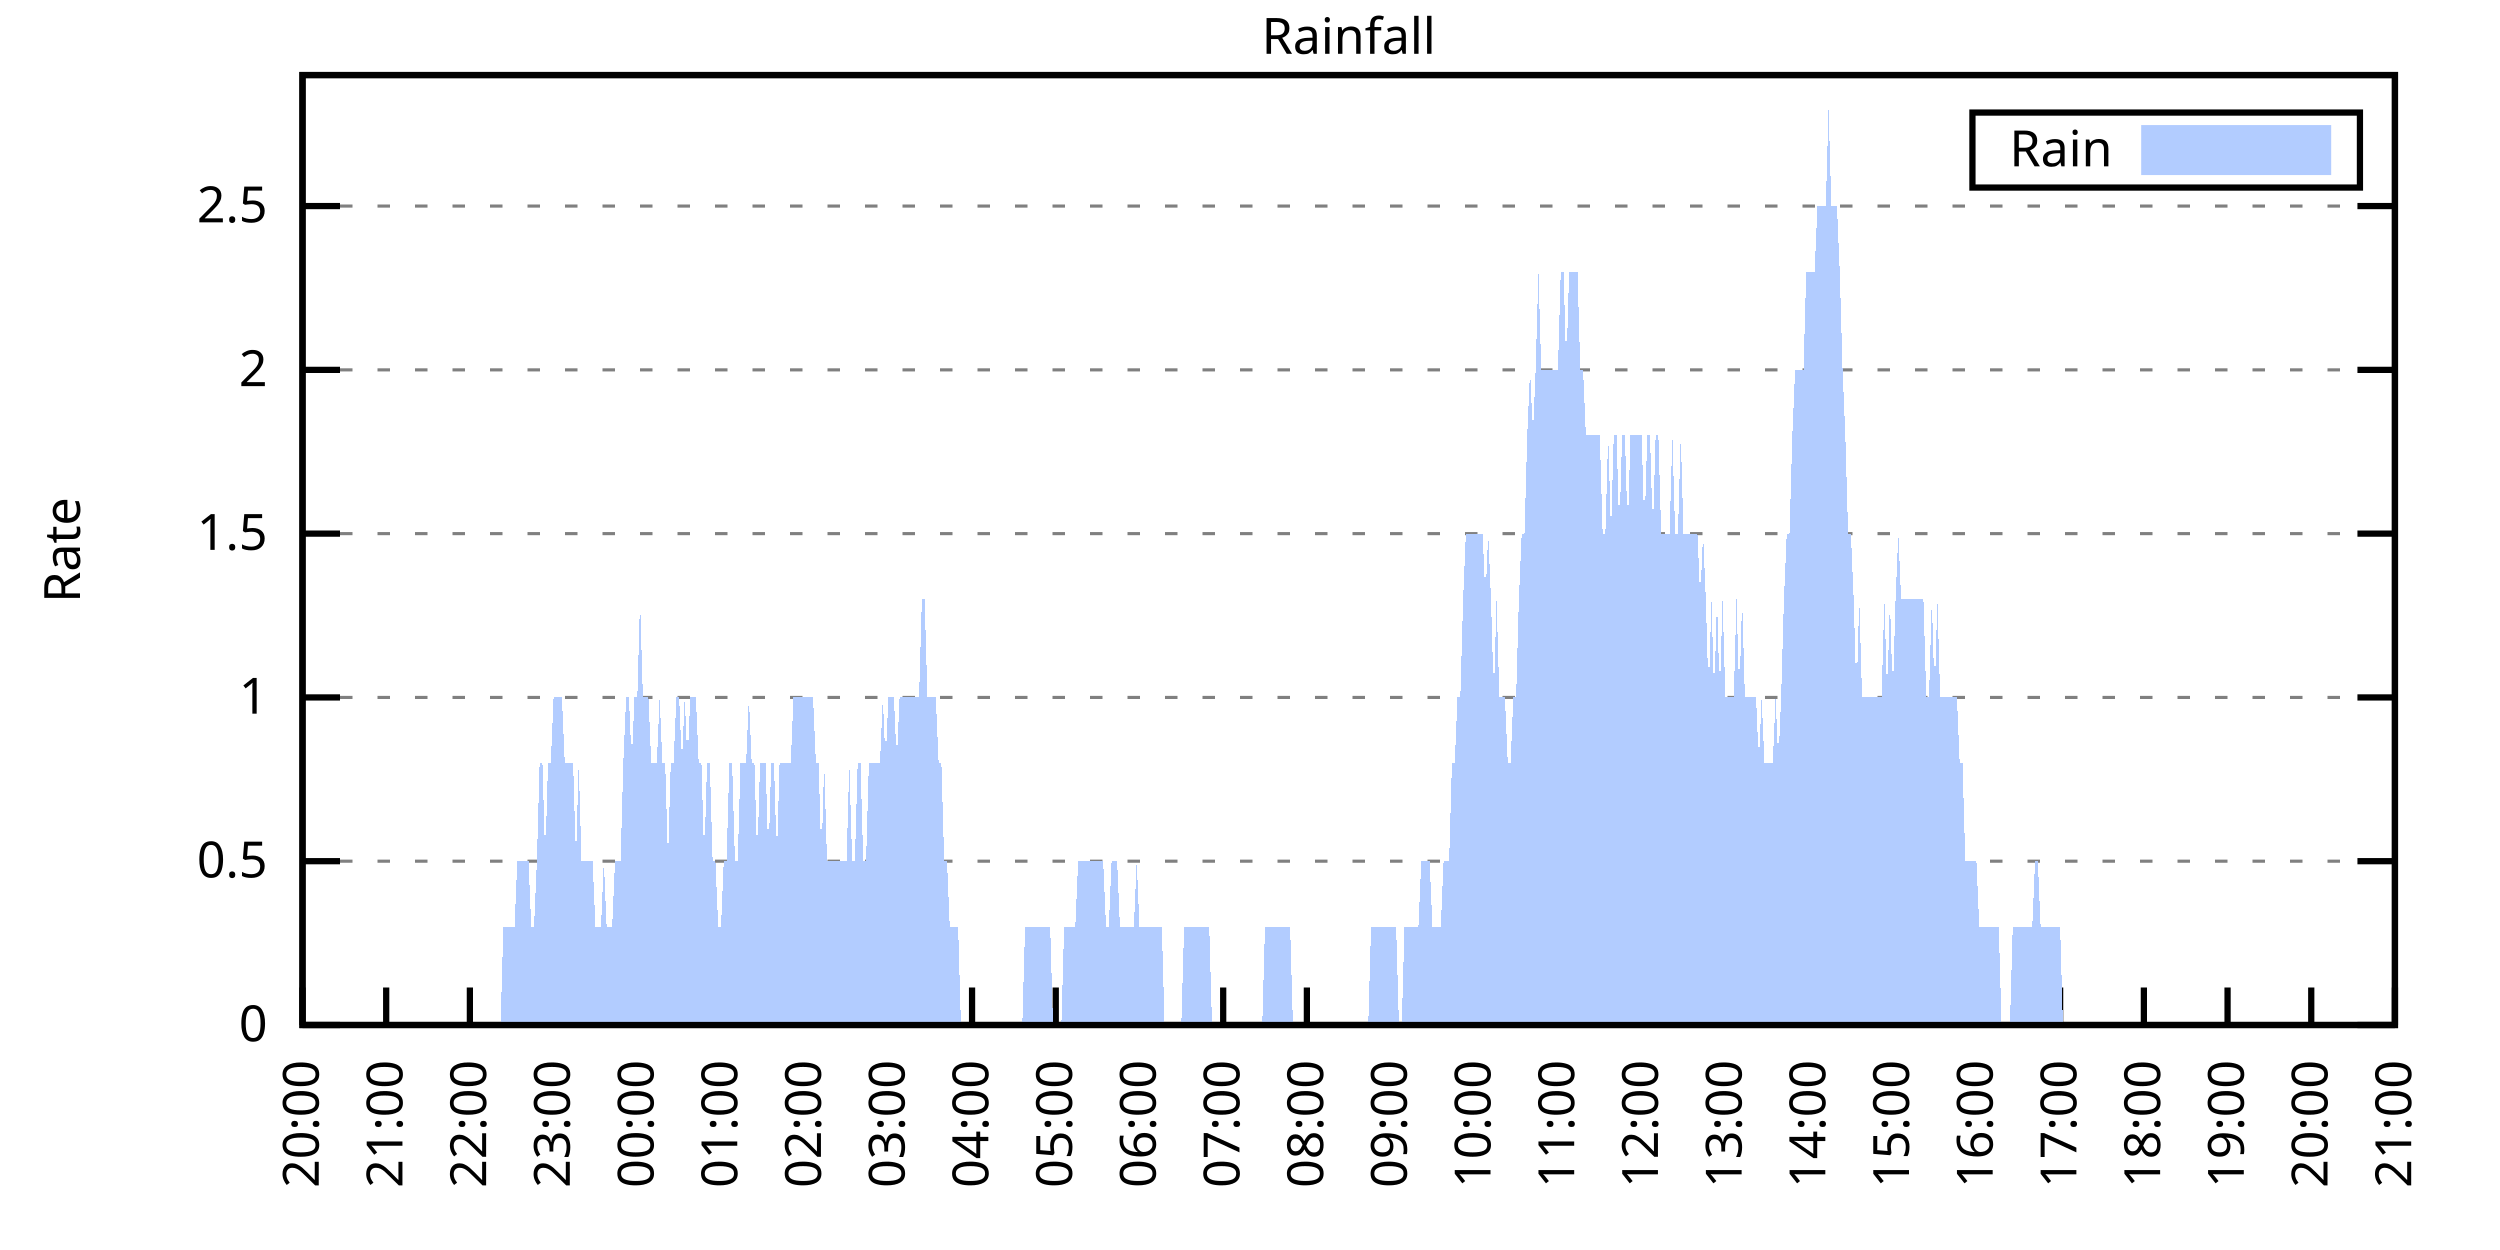
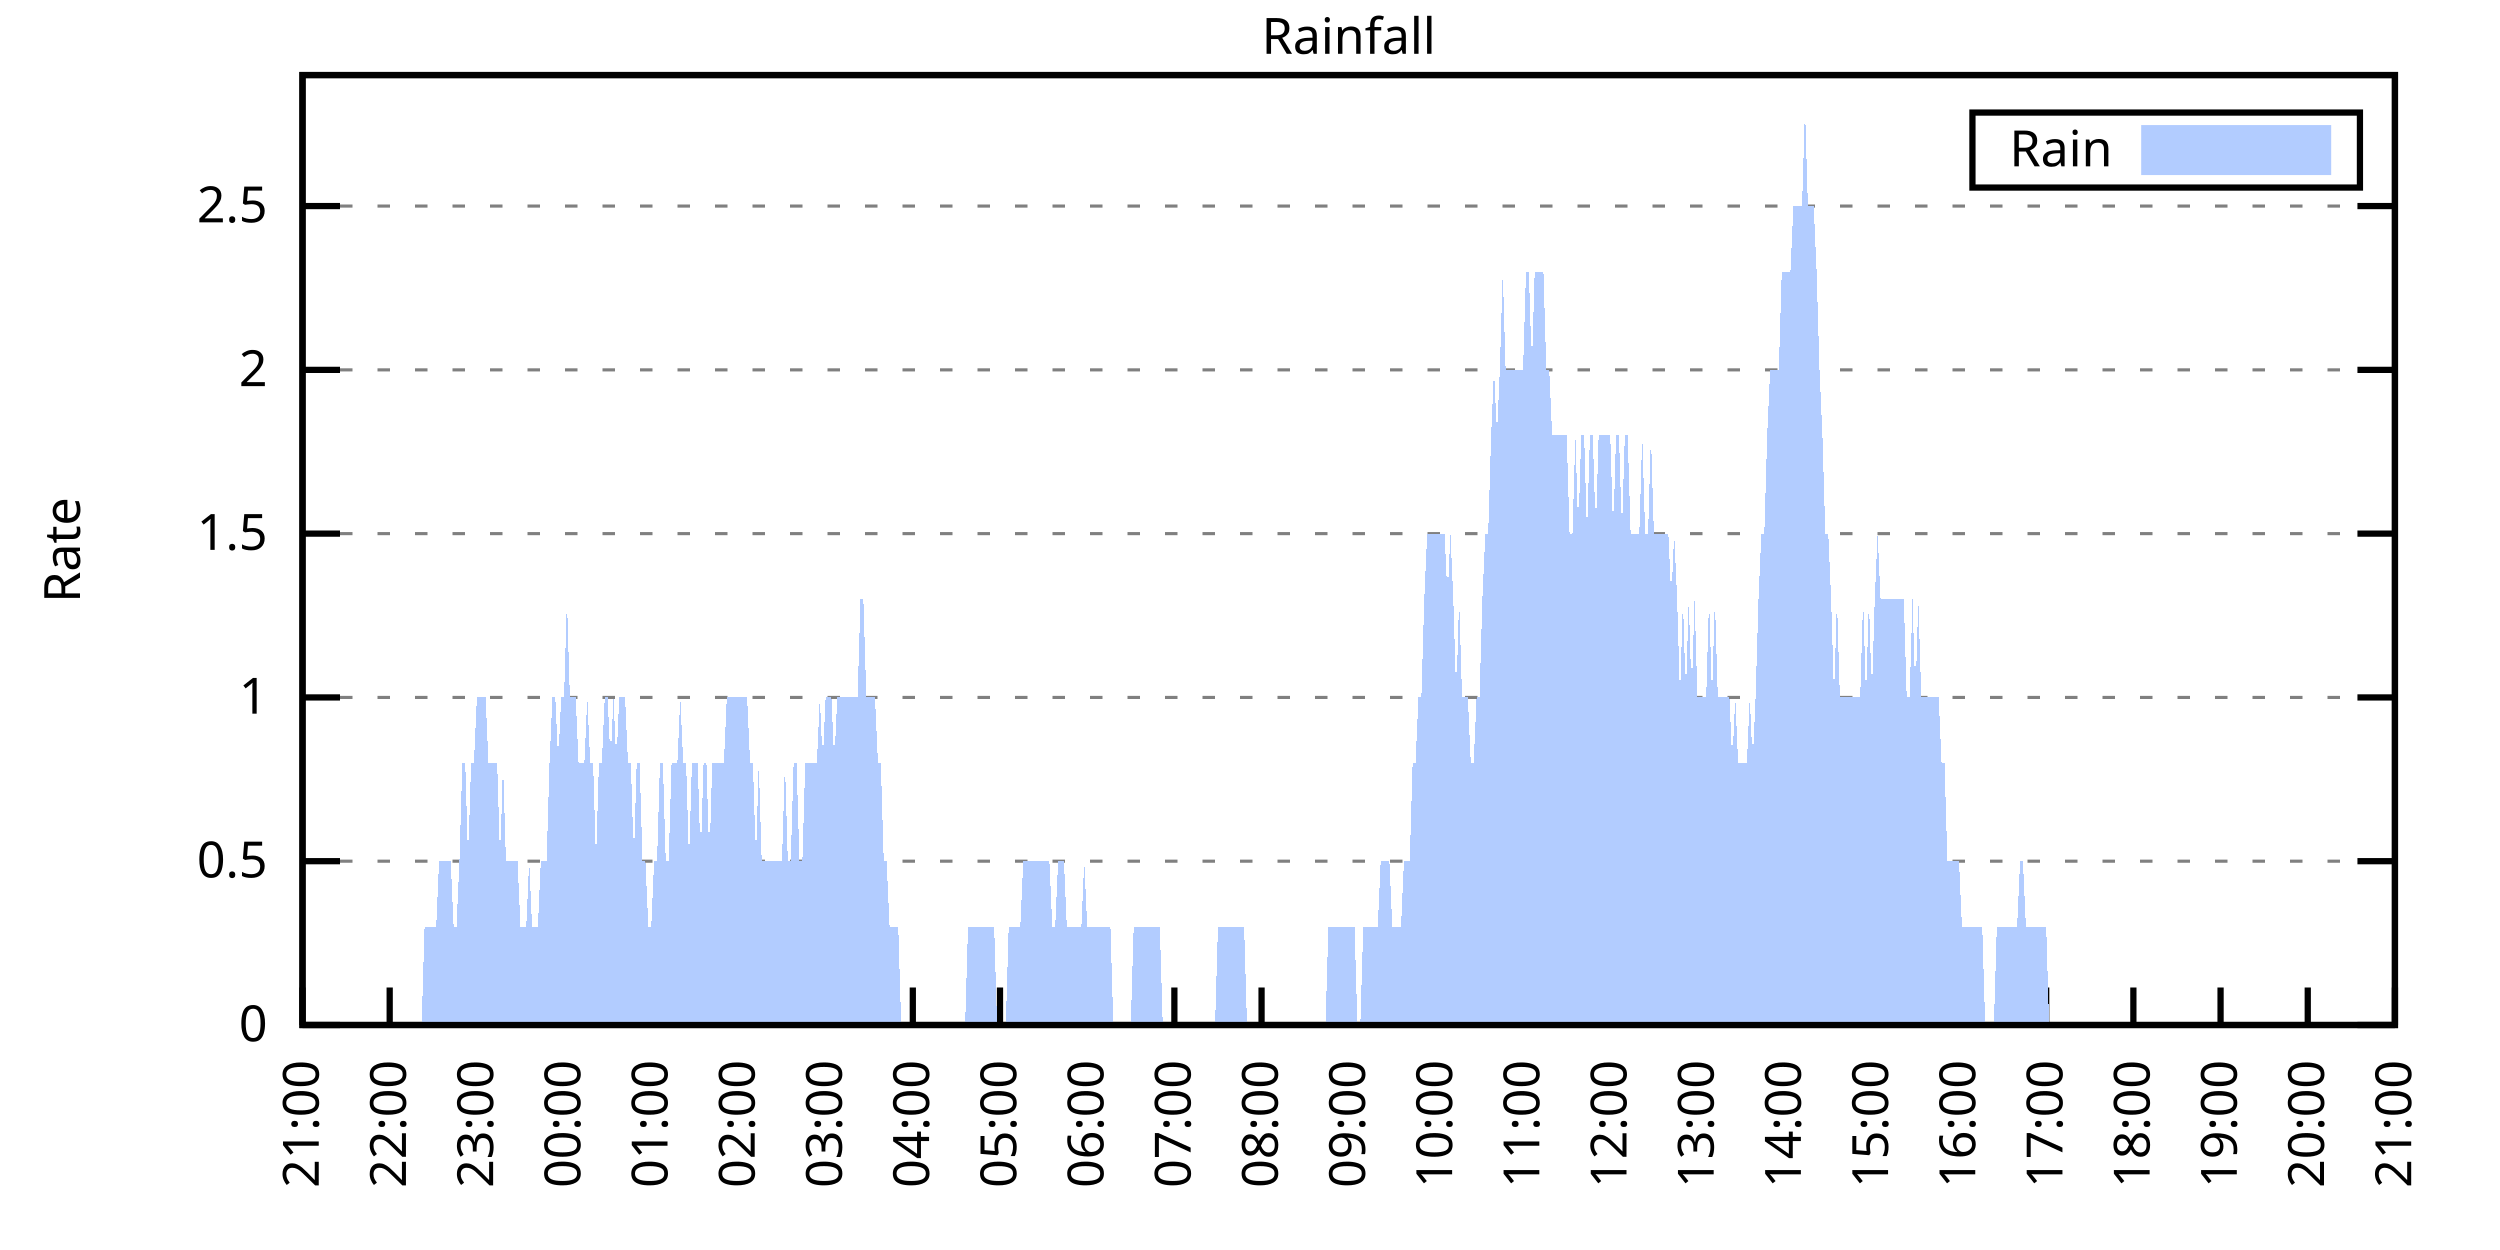
<svg xmlns="http://www.w3.org/2000/svg" xmlns:xlink="http://www.w3.org/1999/xlink" width="400" height="200" viewBox="0 0 400 200">
  <g id="gnuplot_canvas">
    <rect x="0" y="0" width="400" height="200" fill="none" />
    <defs>
      <circle id="gpDot" r="0.5" stroke-width="0.5" stroke="currentColor" />
      <path id="gpPt0" stroke-width="0.333" stroke="currentColor" d="M-1,0 h2 M0,-1 v2" />
      <path id="gpPt1" stroke-width="0.333" stroke="currentColor" d="M-1,-1 L1,1 M1,-1 L-1,1" />
      <path id="gpPt2" stroke-width="0.333" stroke="currentColor" d="M-1,0 L1,0 M0,-1 L0,1 M-1,-1 L1,1 M-1,1 L1,-1" />
      <rect id="gpPt3" stroke-width="0.333" stroke="currentColor" x="-1" y="-1" width="2" height="2" />
      <rect id="gpPt4" stroke-width="0.333" stroke="currentColor" fill="currentColor" x="-1" y="-1" width="2" height="2" />
      <circle id="gpPt5" stroke-width="0.333" stroke="currentColor" cx="0" cy="0" r="1" />
      <use xlink:href="#gpPt5" id="gpPt6" fill="currentColor" stroke="none" />
      <path id="gpPt7" stroke-width="0.333" stroke="currentColor" d="M0,-1.33 L-1.33,0.67 L1.33,0.67 z" />
      <use xlink:href="#gpPt7" id="gpPt8" fill="currentColor" stroke="none" />
      <use xlink:href="#gpPt7" id="gpPt9" stroke="currentColor" transform="rotate(180)" />
      <use xlink:href="#gpPt9" id="gpPt10" fill="currentColor" stroke="none" />
      <use xlink:href="#gpPt3" id="gpPt11" stroke="currentColor" transform="rotate(45)" />
      <use xlink:href="#gpPt11" id="gpPt12" fill="currentColor" stroke="none" />
      <path id="gpPt13" stroke-width="0.333" stroke="currentColor" d="M0,1.330 L1.265,0.411 L0.782,-1.067 L-0.782,-1.076 L-1.265,0.411 z" />
      <use xlink:href="#gpPt13" id="gpPt14" fill="currentColor" stroke="none" />
      <filter id="textbox" filterUnits="objectBoundingBox" x="0" y="0" height="1" width="1">
        <feFlood flood-color="white" flood-opacity="1" result="bgnd" />
        <feComposite in="SourceGraphic" in2="bgnd" operator="atop" />
      </filter>
      <filter id="greybox" filterUnits="objectBoundingBox" x="0" y="0" height="1" width="1">
        <feFlood flood-color="lightgrey" flood-opacity="1" result="grey" />
        <feComposite in="SourceGraphic" in2="grey" operator="atop" />
      </filter>
    </defs>
    <g fill="none" color="white" stroke="currentColor" stroke-width="1.00" stroke-linecap="butt" stroke-linejoin="miter">
</g>
    <g fill="none" color="black" stroke="currentColor" stroke-width="1.00" stroke-linecap="butt" stroke-linejoin="miter">
      <g stroke="none" shape-rendering="crispEdges">
        <polygon fill="rgb(255, 255, 255)" points="48.40,164.00 383.18,164.00 383.18,12.02 48.40,12.02 " />
      </g>
    </g>
    <g fill="none" color="black" stroke="currentColor" stroke-width="1.00" stroke-linecap="butt" stroke-linejoin="miter">
</g>
    <g fill="none" color="black" stroke="black" stroke-width="0.50" stroke-linecap="butt" stroke-linejoin="miter">
</g>
    <g fill="none" color="gray" stroke="currentColor" stroke-width="0.50" stroke-linecap="butt" stroke-linejoin="miter">
      <path stroke="gray" stroke-dasharray="2,4" class="gridline" d="M48.40,164.00 L383.19,164.00  " />
    </g>
    <g fill="none" color="gray" stroke="gray" stroke-width="1.00" stroke-linecap="butt" stroke-linejoin="miter">
</g>
    <g fill="none" color="black" stroke="currentColor" stroke-width="1.00" stroke-linecap="butt" stroke-linejoin="miter">
      <path stroke="black" d="M48.40,164.00 L54.40,164.00 M383.19,164.00 L377.19,164.00  " />
      <g transform="translate(42.80,166.60)" stroke="none" fill="black" font-family="Sans" font-size="8.00" text-anchor="end">
        <text>
          <tspan font-family="Sans"> 0</tspan>
        </text>
      </g>
    </g>
    <g fill="none" color="black" stroke="currentColor" stroke-width="1.00" stroke-linecap="butt" stroke-linejoin="miter">
</g>
    <g fill="none" color="black" stroke="black" stroke-width="0.50" stroke-linecap="butt" stroke-linejoin="miter">
</g>
    <g fill="none" color="gray" stroke="currentColor" stroke-width="0.50" stroke-linecap="butt" stroke-linejoin="miter">
      <path stroke="gray" stroke-dasharray="2,4" class="gridline" d="M48.40,137.79 L383.19,137.79  " />
    </g>
    <g fill="none" color="gray" stroke="gray" stroke-width="1.00" stroke-linecap="butt" stroke-linejoin="miter">
</g>
    <g fill="none" color="black" stroke="currentColor" stroke-width="1.00" stroke-linecap="butt" stroke-linejoin="miter">
      <path stroke="black" d="M48.40,137.79 L54.40,137.79 M383.19,137.79 L377.19,137.79  " />
      <g transform="translate(42.80,140.39)" stroke="none" fill="black" font-family="Sans" font-size="8.00" text-anchor="end">
        <text>
          <tspan font-family="Sans"> 0.5</tspan>
        </text>
      </g>
    </g>
    <g fill="none" color="black" stroke="currentColor" stroke-width="1.00" stroke-linecap="butt" stroke-linejoin="miter">
</g>
    <g fill="none" color="black" stroke="black" stroke-width="0.50" stroke-linecap="butt" stroke-linejoin="miter">
</g>
    <g fill="none" color="gray" stroke="currentColor" stroke-width="0.50" stroke-linecap="butt" stroke-linejoin="miter">
      <path stroke="gray" stroke-dasharray="2,4" class="gridline" d="M48.40,111.59 L383.19,111.59  " />
    </g>
    <g fill="none" color="gray" stroke="gray" stroke-width="1.00" stroke-linecap="butt" stroke-linejoin="miter">
</g>
    <g fill="none" color="black" stroke="currentColor" stroke-width="1.00" stroke-linecap="butt" stroke-linejoin="miter">
      <path stroke="black" d="M48.40,111.59 L54.40,111.59 M383.19,111.59 L377.19,111.59  " />
      <g transform="translate(42.80,114.19)" stroke="none" fill="black" font-family="Sans" font-size="8.00" text-anchor="end">
        <text>
          <tspan font-family="Sans"> 1</tspan>
        </text>
      </g>
    </g>
    <g fill="none" color="black" stroke="currentColor" stroke-width="1.00" stroke-linecap="butt" stroke-linejoin="miter">
</g>
    <g fill="none" color="black" stroke="black" stroke-width="0.50" stroke-linecap="butt" stroke-linejoin="miter">
</g>
    <g fill="none" color="gray" stroke="currentColor" stroke-width="0.50" stroke-linecap="butt" stroke-linejoin="miter">
      <path stroke="gray" stroke-dasharray="2,4" class="gridline" d="M48.40,85.38 L383.19,85.38  " />
    </g>
    <g fill="none" color="gray" stroke="gray" stroke-width="1.00" stroke-linecap="butt" stroke-linejoin="miter">
</g>
    <g fill="none" color="black" stroke="currentColor" stroke-width="1.00" stroke-linecap="butt" stroke-linejoin="miter">
      <path stroke="black" d="M48.40,85.38 L54.40,85.38 M383.19,85.38 L377.19,85.38  " />
      <g transform="translate(42.80,87.98)" stroke="none" fill="black" font-family="Sans" font-size="8.00" text-anchor="end">
        <text>
          <tspan font-family="Sans"> 1.5</tspan>
        </text>
      </g>
    </g>
    <g fill="none" color="black" stroke="currentColor" stroke-width="1.00" stroke-linecap="butt" stroke-linejoin="miter">
</g>
    <g fill="none" color="black" stroke="black" stroke-width="0.50" stroke-linecap="butt" stroke-linejoin="miter">
</g>
    <g fill="none" color="gray" stroke="currentColor" stroke-width="0.50" stroke-linecap="butt" stroke-linejoin="miter">
      <path stroke="gray" stroke-dasharray="2,4" class="gridline" d="M48.40,59.18 L383.19,59.18  " />
    </g>
    <g fill="none" color="gray" stroke="gray" stroke-width="1.00" stroke-linecap="butt" stroke-linejoin="miter">
</g>
    <g fill="none" color="black" stroke="currentColor" stroke-width="1.00" stroke-linecap="butt" stroke-linejoin="miter">
      <path stroke="black" d="M48.40,59.18 L54.40,59.18 M383.19,59.18 L377.19,59.18  " />
      <g transform="translate(42.80,61.78)" stroke="none" fill="black" font-family="Sans" font-size="8.00" text-anchor="end">
        <text>
          <tspan font-family="Sans"> 2</tspan>
        </text>
      </g>
    </g>
    <g fill="none" color="black" stroke="currentColor" stroke-width="1.00" stroke-linecap="butt" stroke-linejoin="miter">
</g>
    <g fill="none" color="black" stroke="black" stroke-width="0.50" stroke-linecap="butt" stroke-linejoin="miter">
</g>
    <g fill="none" color="gray" stroke="currentColor" stroke-width="0.50" stroke-linecap="butt" stroke-linejoin="miter">
      <path stroke="gray" stroke-dasharray="2,4" class="gridline" d="M48.40,32.97 L383.19,32.97  " />
    </g>
    <g fill="none" color="gray" stroke="gray" stroke-width="1.00" stroke-linecap="butt" stroke-linejoin="miter">
</g>
    <g fill="none" color="black" stroke="currentColor" stroke-width="1.00" stroke-linecap="butt" stroke-linejoin="miter">
      <path stroke="black" d="M48.40,32.97 L54.40,32.97 M383.19,32.97 L377.19,32.97  " />
      <g transform="translate(42.80,35.57)" stroke="none" fill="black" font-family="Sans" font-size="8.00" text-anchor="end">
        <text>
          <tspan font-family="Sans"> 2.5</tspan>
        </text>
      </g>
    </g>
    <g fill="none" color="black" stroke="currentColor" stroke-width="1.00" stroke-linecap="butt" stroke-linejoin="miter">
      <path stroke="black" d="M48.40,164.00 L48.40,158.00  " />
      <g transform="translate(51.00,169.60) rotate(270.00)" stroke="none" fill="black" font-family="Sans" font-size="8.00" text-anchor="end">
        <text>
-           <tspan font-family="Sans">20:00</tspan>
-         </text>
-       </g>
-     </g>
-     <g fill="none" color="black" stroke="currentColor" stroke-width="1.00" stroke-linecap="butt" stroke-linejoin="miter">
-       <path stroke="black" d="M61.79,164.00 L61.79,158.00  " />
-       <g transform="translate(64.39,169.60) rotate(270.00)" stroke="none" fill="black" font-family="Sans" font-size="8.00" text-anchor="end">
-         <text>
          <tspan font-family="Sans">21:00</tspan>
        </text>
      </g>
    </g>
    <g fill="none" color="black" stroke="currentColor" stroke-width="1.00" stroke-linecap="butt" stroke-linejoin="miter">
-       <path stroke="black" d="M75.18,164.00 L75.18,158.00  " />
-       <g transform="translate(77.78,169.60) rotate(270.00)" stroke="none" fill="black" font-family="Sans" font-size="8.00" text-anchor="end">
+       <path stroke="black" d="M62.35,164.00 L62.35,158.00  " />
+       <g transform="translate(64.95,169.60) rotate(270.00)" stroke="none" fill="black" font-family="Sans" font-size="8.00" text-anchor="end">
        <text>
          <tspan font-family="Sans">22:00</tspan>
        </text>
      </g>
    </g>
    <g fill="none" color="black" stroke="currentColor" stroke-width="1.00" stroke-linecap="butt" stroke-linejoin="miter">
-       <path stroke="black" d="M88.57,164.00 L88.57,158.00  " />
-       <g transform="translate(91.17,169.60) rotate(270.00)" stroke="none" fill="black" font-family="Sans" font-size="8.00" text-anchor="end">
+       <path stroke="black" d="M76.30,164.00 L76.30,158.00  " />
+       <g transform="translate(78.90,169.60) rotate(270.00)" stroke="none" fill="black" font-family="Sans" font-size="8.00" text-anchor="end">
        <text>
          <tspan font-family="Sans">23:00</tspan>
        </text>
      </g>
    </g>
    <g fill="none" color="black" stroke="currentColor" stroke-width="1.00" stroke-linecap="butt" stroke-linejoin="miter">
-       <path stroke="black" d="M101.97,164.00 L101.97,158.00  " />
-       <g transform="translate(104.57,169.60) rotate(270.00)" stroke="none" fill="black" font-family="Sans" font-size="8.00" text-anchor="end">
+       <path stroke="black" d="M90.25,164.00 L90.25,158.00  " />
+       <g transform="translate(92.85,169.60) rotate(270.00)" stroke="none" fill="black" font-family="Sans" font-size="8.00" text-anchor="end">
        <text>
          <tspan font-family="Sans">00:00</tspan>
        </text>
      </g>
    </g>
    <g fill="none" color="black" stroke="currentColor" stroke-width="1.00" stroke-linecap="butt" stroke-linejoin="miter">
-       <path stroke="black" d="M115.36,164.00 L115.36,158.00  " />
-       <g transform="translate(117.96,169.60) rotate(270.00)" stroke="none" fill="black" font-family="Sans" font-size="8.00" text-anchor="end">
+       <path stroke="black" d="M104.20,164.00 L104.20,158.00  " />
+       <g transform="translate(106.80,169.60) rotate(270.00)" stroke="none" fill="black" font-family="Sans" font-size="8.00" text-anchor="end">
        <text>
          <tspan font-family="Sans">01:00</tspan>
        </text>
      </g>
    </g>
    <g fill="none" color="black" stroke="currentColor" stroke-width="1.00" stroke-linecap="butt" stroke-linejoin="miter">
-       <path stroke="black" d="M128.75,164.00 L128.75,158.00  " />
-       <g transform="translate(131.35,169.60) rotate(270.00)" stroke="none" fill="black" font-family="Sans" font-size="8.00" text-anchor="end">
+       <path stroke="black" d="M118.15,164.00 L118.15,158.00  " />
+       <g transform="translate(120.75,169.60) rotate(270.00)" stroke="none" fill="black" font-family="Sans" font-size="8.00" text-anchor="end">
        <text>
          <tspan font-family="Sans">02:00</tspan>
        </text>
      </g>
    </g>
    <g fill="none" color="black" stroke="currentColor" stroke-width="1.00" stroke-linecap="butt" stroke-linejoin="miter">
-       <path stroke="black" d="M142.14,164.00 L142.14,158.00  " />
-       <g transform="translate(144.74,169.60) rotate(270.00)" stroke="none" fill="black" font-family="Sans" font-size="8.00" text-anchor="end">
+       <path stroke="black" d="M132.10,164.00 L132.10,158.00  " />
+       <g transform="translate(134.70,169.60) rotate(270.00)" stroke="none" fill="black" font-family="Sans" font-size="8.00" text-anchor="end">
        <text>
          <tspan font-family="Sans">03:00</tspan>
        </text>
      </g>
    </g>
    <g fill="none" color="black" stroke="currentColor" stroke-width="1.00" stroke-linecap="butt" stroke-linejoin="miter">
-       <path stroke="black" d="M155.53,164.00 L155.53,158.00  " />
-       <g transform="translate(158.13,169.60) rotate(270.00)" stroke="none" fill="black" font-family="Sans" font-size="8.00" text-anchor="end">
+       <path stroke="black" d="M146.05,164.00 L146.05,158.00  " />
+       <g transform="translate(148.65,169.60) rotate(270.00)" stroke="none" fill="black" font-family="Sans" font-size="8.00" text-anchor="end">
        <text>
          <tspan font-family="Sans">04:00</tspan>
        </text>
      </g>
    </g>
    <g fill="none" color="black" stroke="currentColor" stroke-width="1.00" stroke-linecap="butt" stroke-linejoin="miter">
-       <path stroke="black" d="M168.92,164.00 L168.92,158.00  " />
-       <g transform="translate(171.52,169.60) rotate(270.00)" stroke="none" fill="black" font-family="Sans" font-size="8.00" text-anchor="end">
+       <path stroke="black" d="M160.00,164.00 L160.00,158.00  " />
+       <g transform="translate(162.60,169.60) rotate(270.00)" stroke="none" fill="black" font-family="Sans" font-size="8.00" text-anchor="end">
        <text>
          <tspan font-family="Sans">05:00</tspan>
        </text>
      </g>
    </g>
    <g fill="none" color="black" stroke="currentColor" stroke-width="1.00" stroke-linecap="butt" stroke-linejoin="miter">
-       <path stroke="black" d="M182.32,164.00 L182.32,158.00  " />
-       <g transform="translate(184.92,169.60) rotate(270.00)" stroke="none" fill="black" font-family="Sans" font-size="8.00" text-anchor="end">
+       <path stroke="black" d="M173.95,164.00 L173.95,158.00  " />
+       <g transform="translate(176.55,169.60) rotate(270.00)" stroke="none" fill="black" font-family="Sans" font-size="8.00" text-anchor="end">
        <text>
          <tspan font-family="Sans">06:00</tspan>
        </text>
      </g>
    </g>
    <g fill="none" color="black" stroke="currentColor" stroke-width="1.00" stroke-linecap="butt" stroke-linejoin="miter">
-       <path stroke="black" d="M195.71,164.00 L195.71,158.00  " />
-       <g transform="translate(198.31,169.60) rotate(270.00)" stroke="none" fill="black" font-family="Sans" font-size="8.00" text-anchor="end">
+       <path stroke="black" d="M187.90,164.00 L187.90,158.00  " />
+       <g transform="translate(190.50,169.60) rotate(270.00)" stroke="none" fill="black" font-family="Sans" font-size="8.00" text-anchor="end">
        <text>
          <tspan font-family="Sans">07:00</tspan>
        </text>
      </g>
    </g>
    <g fill="none" color="black" stroke="currentColor" stroke-width="1.00" stroke-linecap="butt" stroke-linejoin="miter">
-       <path stroke="black" d="M209.10,164.00 L209.10,158.00  " />
-       <g transform="translate(211.70,169.60) rotate(270.00)" stroke="none" fill="black" font-family="Sans" font-size="8.00" text-anchor="end">
+       <path stroke="black" d="M201.85,164.00 L201.85,158.00  " />
+       <g transform="translate(204.45,169.60) rotate(270.00)" stroke="none" fill="black" font-family="Sans" font-size="8.00" text-anchor="end">
        <text>
          <tspan font-family="Sans">08:00</tspan>
        </text>
      </g>
    </g>
    <g fill="none" color="black" stroke="currentColor" stroke-width="1.00" stroke-linecap="butt" stroke-linejoin="miter">
-       <path stroke="black" d="M222.49,164.00 L222.49,158.00  " />
-       <g transform="translate(225.09,169.60) rotate(270.00)" stroke="none" fill="black" font-family="Sans" font-size="8.00" text-anchor="end">
+       <path stroke="black" d="M215.80,164.00 L215.80,158.00  " />
+       <g transform="translate(218.40,169.60) rotate(270.00)" stroke="none" fill="black" font-family="Sans" font-size="8.00" text-anchor="end">
        <text>
          <tspan font-family="Sans">09:00</tspan>
        </text>
      </g>
    </g>
    <g fill="none" color="black" stroke="currentColor" stroke-width="1.00" stroke-linecap="butt" stroke-linejoin="miter">
-       <path stroke="black" d="M235.88,164.00 L235.88,158.00  " />
-       <g transform="translate(238.48,169.60) rotate(270.00)" stroke="none" fill="black" font-family="Sans" font-size="8.00" text-anchor="end">
+       <path stroke="black" d="M229.74,164.00 L229.74,158.00  " />
+       <g transform="translate(232.34,169.60) rotate(270.00)" stroke="none" fill="black" font-family="Sans" font-size="8.00" text-anchor="end">
        <text>
          <tspan font-family="Sans">10:00</tspan>
        </text>
      </g>
    </g>
    <g fill="none" color="black" stroke="currentColor" stroke-width="1.00" stroke-linecap="butt" stroke-linejoin="miter">
-       <path stroke="black" d="M249.27,164.00 L249.27,158.00  " />
-       <g transform="translate(251.87,169.60) rotate(270.00)" stroke="none" fill="black" font-family="Sans" font-size="8.00" text-anchor="end">
+       <path stroke="black" d="M243.69,164.00 L243.69,158.00  " />
+       <g transform="translate(246.29,169.60) rotate(270.00)" stroke="none" fill="black" font-family="Sans" font-size="8.00" text-anchor="end">
        <text>
          <tspan font-family="Sans">11:00</tspan>
        </text>
      </g>
    </g>
    <g fill="none" color="black" stroke="currentColor" stroke-width="1.00" stroke-linecap="butt" stroke-linejoin="miter">
-       <path stroke="black" d="M262.67,164.00 L262.67,158.00  " />
-       <g transform="translate(265.27,169.60) rotate(270.00)" stroke="none" fill="black" font-family="Sans" font-size="8.00" text-anchor="end">
+       <path stroke="black" d="M257.64,164.00 L257.64,158.00  " />
+       <g transform="translate(260.24,169.60) rotate(270.00)" stroke="none" fill="black" font-family="Sans" font-size="8.00" text-anchor="end">
        <text>
          <tspan font-family="Sans">12:00</tspan>
        </text>
      </g>
    </g>
    <g fill="none" color="black" stroke="currentColor" stroke-width="1.00" stroke-linecap="butt" stroke-linejoin="miter">
-       <path stroke="black" d="M276.06,164.00 L276.06,158.00  " />
-       <g transform="translate(278.66,169.60) rotate(270.00)" stroke="none" fill="black" font-family="Sans" font-size="8.00" text-anchor="end">
+       <path stroke="black" d="M271.59,164.00 L271.59,158.00  " />
+       <g transform="translate(274.19,169.60) rotate(270.00)" stroke="none" fill="black" font-family="Sans" font-size="8.00" text-anchor="end">
        <text>
          <tspan font-family="Sans">13:00</tspan>
        </text>
      </g>
    </g>
    <g fill="none" color="black" stroke="currentColor" stroke-width="1.00" stroke-linecap="butt" stroke-linejoin="miter">
-       <path stroke="black" d="M289.45,164.00 L289.45,158.00  " />
-       <g transform="translate(292.05,169.60) rotate(270.00)" stroke="none" fill="black" font-family="Sans" font-size="8.00" text-anchor="end">
+       <path stroke="black" d="M285.54,164.00 L285.54,158.00  " />
+       <g transform="translate(288.14,169.60) rotate(270.00)" stroke="none" fill="black" font-family="Sans" font-size="8.00" text-anchor="end">
        <text>
          <tspan font-family="Sans">14:00</tspan>
        </text>
      </g>
    </g>
    <g fill="none" color="black" stroke="currentColor" stroke-width="1.00" stroke-linecap="butt" stroke-linejoin="miter">
-       <path stroke="black" d="M302.84,164.00 L302.84,158.00  " />
-       <g transform="translate(305.44,169.60) rotate(270.00)" stroke="none" fill="black" font-family="Sans" font-size="8.00" text-anchor="end">
+       <path stroke="black" d="M299.49,164.00 L299.49,158.00  " />
+       <g transform="translate(302.09,169.60) rotate(270.00)" stroke="none" fill="black" font-family="Sans" font-size="8.00" text-anchor="end">
        <text>
          <tspan font-family="Sans">15:00</tspan>
        </text>
      </g>
    </g>
    <g fill="none" color="black" stroke="currentColor" stroke-width="1.00" stroke-linecap="butt" stroke-linejoin="miter">
-       <path stroke="black" d="M316.23,164.00 L316.23,158.00  " />
-       <g transform="translate(318.83,169.60) rotate(270.00)" stroke="none" fill="black" font-family="Sans" font-size="8.00" text-anchor="end">
+       <path stroke="black" d="M313.44,164.00 L313.44,158.00  " />
+       <g transform="translate(316.04,169.60) rotate(270.00)" stroke="none" fill="black" font-family="Sans" font-size="8.00" text-anchor="end">
        <text>
          <tspan font-family="Sans">16:00</tspan>
        </text>
      </g>
    </g>
    <g fill="none" color="black" stroke="currentColor" stroke-width="1.00" stroke-linecap="butt" stroke-linejoin="miter">
-       <path stroke="black" d="M329.62,164.00 L329.62,158.00  " />
-       <g transform="translate(332.22,169.60) rotate(270.00)" stroke="none" fill="black" font-family="Sans" font-size="8.00" text-anchor="end">
+       <path stroke="black" d="M327.39,164.00 L327.39,158.00  " />
+       <g transform="translate(329.99,169.60) rotate(270.00)" stroke="none" fill="black" font-family="Sans" font-size="8.00" text-anchor="end">
        <text>
          <tspan font-family="Sans">17:00</tspan>
        </text>
      </g>
    </g>
    <g fill="none" color="black" stroke="currentColor" stroke-width="1.00" stroke-linecap="butt" stroke-linejoin="miter">
-       <path stroke="black" d="M343.02,164.00 L343.02,158.00  " />
-       <g transform="translate(345.62,169.60) rotate(270.00)" stroke="none" fill="black" font-family="Sans" font-size="8.00" text-anchor="end">
+       <path stroke="black" d="M341.34,164.00 L341.34,158.00  " />
+       <g transform="translate(343.94,169.60) rotate(270.00)" stroke="none" fill="black" font-family="Sans" font-size="8.00" text-anchor="end">
        <text>
          <tspan font-family="Sans">18:00</tspan>
        </text>
      </g>
    </g>
    <g fill="none" color="black" stroke="currentColor" stroke-width="1.00" stroke-linecap="butt" stroke-linejoin="miter">
-       <path stroke="black" d="M356.41,164.00 L356.41,158.00  " />
-       <g transform="translate(359.01,169.60) rotate(270.00)" stroke="none" fill="black" font-family="Sans" font-size="8.00" text-anchor="end">
+       <path stroke="black" d="M355.29,164.00 L355.29,158.00  " />
+       <g transform="translate(357.89,169.60) rotate(270.00)" stroke="none" fill="black" font-family="Sans" font-size="8.00" text-anchor="end">
        <text>
          <tspan font-family="Sans">19:00</tspan>
        </text>
      </g>
    </g>
    <g fill="none" color="black" stroke="currentColor" stroke-width="1.00" stroke-linecap="butt" stroke-linejoin="miter">
-       <path stroke="black" d="M369.80,164.00 L369.80,158.00  " />
-       <g transform="translate(372.40,169.60) rotate(270.00)" stroke="none" fill="black" font-family="Sans" font-size="8.00" text-anchor="end">
+       <path stroke="black" d="M369.24,164.00 L369.24,158.00  " />
+       <g transform="translate(371.84,169.60) rotate(270.00)" stroke="none" fill="black" font-family="Sans" font-size="8.00" text-anchor="end">
        <text>
          <tspan font-family="Sans">20:00</tspan>
        </text>
      </g>
    </g>
    <g fill="none" color="black" stroke="currentColor" stroke-width="1.00" stroke-linecap="butt" stroke-linejoin="miter">
      <path stroke="black" d="M383.19,164.00 L383.19,158.00  " />
      <g transform="translate(385.79,169.60) rotate(270.00)" stroke="none" fill="black" font-family="Sans" font-size="8.00" text-anchor="end">
        <text>
          <tspan font-family="Sans">21:00</tspan>
        </text>
      </g>
    </g>
    <g fill="none" color="black" stroke="currentColor" stroke-width="1.00" stroke-linecap="butt" stroke-linejoin="miter">
</g>
    <g fill="none" color="black" stroke="currentColor" stroke-width="1.00" stroke-linecap="butt" stroke-linejoin="miter">
      <path stroke="black" d="M48.40,12.01 L48.40,164.00 L383.19,164.00 L383.19,12.01 L48.40,12.01 Z  " />
    </g>
    <g fill="none" color="black" stroke="currentColor" stroke-width="1.00" stroke-linecap="butt" stroke-linejoin="miter">
</g>
    <g fill="none" color="black" stroke="currentColor" stroke-width="1.00" stroke-linecap="butt" stroke-linejoin="miter">
      <path stroke="black" d="M315.59,30.01 L315.59,18.01 L377.59,18.01 L377.59,30.01 L315.59,30.01 Z  " />
    </g>
    <g id="Rainfall_plot_1">
      <g fill="none" color="white" stroke="black" stroke-width="2.00" stroke-linecap="butt" stroke-linejoin="miter">
</g>
      <g fill="none" color="black" stroke="currentColor" stroke-width="2.00" stroke-linecap="butt" stroke-linejoin="miter">
        <g transform="translate(337.99,26.61)" stroke="none" fill="black" font-family="Sans" font-size="8.00" text-anchor="end">
          <text>
            <tspan font-family="Sans">Rain</tspan>
          </text>
        </g>
      </g>
      <g fill="none" color="black" stroke="currentColor" stroke-width="2.00" stroke-linecap="butt" stroke-linejoin="miter">
        <g stroke="none" shape-rendering="crispEdges">
          <polygon fill="rgb(178, 204, 255)" points="343.59,27.01 371.99,27.01 371.99,21.01 343.59,21.01 " />
        </g>
        <path stroke="rgb(178, 204, 255)" d="M343.59,27.01 L371.99,27.01 L371.99,21.01 L343.59,21.01 L343.59,27.01 Z  " />
      </g>
      <g fill="none" color="black" stroke="currentColor" stroke-width="2.00" stroke-linecap="butt" stroke-linejoin="miter">
        <g stroke="none" shape-rendering="crispEdges">
-           <polygon fill="rgb(178, 204, 255)" points="58.67,164.00 59.11,164.00 59.56,164.00 60.01,164.00 60.45,164.00 60.90,164.00 61.35,164.00 61.79,164.00 62.24,164.00 62.68,164.00 63.13,164.00 63.58,164.00 64.02,164.00 64.47,164.00 64.92,164.00 65.36,164.00 65.81,164.00 66.26,164.00 66.70,164.00 67.15,164.00 67.59,164.00 68.04,164.00 68.49,164.00 68.93,164.00 69.38,164.00 69.83,164.00 70.27,164.00 70.72,164.00 71.17,164.00 71.61,164.00 72.06,164.00 72.50,164.00 72.95,164.00 73.40,164.00 73.84,164.00 74.29,164.00 74.74,164.00 75.18,164.00 75.63,164.00 76.08,164.00 76.52,164.00 76.97,164.00 77.42,164.00 77.86,164.00 78.31,164.00 78.75,164.00 79.20,164.00 79.65,164.00 80.09,164.00 80.54,148.28 80.99,148.28 81.43,148.28 81.88,148.28 82.33,148.28 82.77,137.79 83.22,137.79 83.66,137.79 84.11,137.79 84.56,137.79 85.00,148.28 85.45,148.28 85.90,137.79 86.34,122.07 86.79,122.07 87.24,137.79 87.68,122.07 88.13,122.07 88.57,111.59 89.02,111.59 89.47,111.59 89.91,111.59 90.36,122.07 90.81,122.07 91.25,122.07 91.70,122.07 92.15,137.79 92.59,122.07 93.04,137.79 93.49,137.79 93.93,137.79 94.38,137.79 94.82,137.79 95.27,148.28 95.72,148.28 96.16,148.28 96.61,137.79 97.06,148.28 97.50,148.28 97.95,148.28 98.40,137.79 98.84,137.79 99.29,137.79 99.73,122.07 100.18,111.59 100.63,111.59 101.07,122.07 101.52,111.59 101.97,111.59 102.41,95.87 102.86,111.59 103.31,111.59 103.75,111.59 104.20,122.07 104.64,122.07 105.09,122.07 105.54,111.59 105.98,122.07 106.43,122.07 106.88,137.79 107.32,122.07 107.77,122.07 108.22,111.59 108.66,111.59 109.11,122.07 109.55,111.59 110.00,122.07 110.45,111.59 110.89,111.59 111.34,111.59 111.79,122.07 112.23,122.07 112.68,137.79 113.13,122.07 113.57,122.07 114.02,137.79 114.47,137.79 114.91,148.28 115.36,148.28 115.80,137.79 116.25,137.79 116.70,122.07 117.14,122.07 117.59,137.79 118.04,137.79 118.48,122.07 118.93,122.07 119.38,122.07 119.82,111.59 120.27,122.07 120.71,122.07 121.16,137.79 121.61,122.07 122.05,122.07 122.50,122.07 122.95,137.79 123.39,122.07 123.84,122.07 124.29,137.79 124.73,122.07 125.18,122.07 125.62,122.07 126.07,122.07 126.52,122.07 126.96,111.59 127.41,111.59 127.86,111.59 128.30,111.59 128.75,111.59 129.20,111.59 129.64,111.59 130.09,111.59 130.54,122.07 130.98,122.07 131.43,137.79 131.87,122.07 132.32,137.79 132.77,137.79 133.21,137.79 133.66,137.79 134.11,137.79 134.55,137.79 135.00,137.79 135.45,137.79 135.89,122.07 136.34,137.79 136.78,137.79 137.23,122.07 137.68,122.07 138.12,137.79 138.57,137.79 139.02,122.07 139.46,122.07 139.91,122.07 140.36,122.07 140.80,122.07 141.25,111.59 141.69,122.07 142.14,111.59 142.59,111.59 143.03,111.59 143.48,122.07 143.93,111.59 144.37,111.59 144.82,111.59 145.27,111.59 145.71,111.59 146.16,111.59 146.61,111.59 147.05,111.59 147.50,95.87 147.94,95.87 148.39,111.59 148.84,111.59 149.28,111.59 149.73,111.59 150.18,122.07 150.62,122.07 151.07,137.79 151.52,137.79 151.96,148.28 152.41,148.28 152.85,148.28 153.30,148.28 153.75,164.00 154.19,164.00 154.64,164.00 155.09,164.00 155.53,164.00 155.98,164.00 156.43,164.00 156.87,164.00 157.32,164.00 157.76,164.00 158.21,164.00 158.66,164.00 159.10,164.00 159.55,164.00 160.00,164.00 160.44,164.00 160.89,164.00 161.34,164.00 161.78,164.00 162.23,164.00 162.67,164.00 163.12,164.00 163.57,164.00 164.01,148.28 164.46,148.28 164.91,148.28 165.35,148.28 165.80,148.28 166.25,148.28 166.69,148.28 167.14,148.28 167.59,148.28 168.03,148.28 168.48,164.00 168.92,164.00 169.37,164.00 169.82,164.00 170.26,148.28 170.71,148.28 171.16,148.28 171.60,148.28 172.05,148.28 172.50,137.79 172.94,137.79 173.39,137.79 173.83,137.79 174.28,137.79 174.73,137.79 175.17,137.79 175.62,137.79 176.07,137.79 176.51,137.79 176.96,148.28 177.41,148.28 177.85,137.79 178.30,137.79 178.74,137.79 179.19,148.28 179.64,148.28 180.08,148.28 180.53,148.28 180.98,148.28 181.42,148.28 181.87,137.79 182.32,148.28 182.76,148.28 183.21,148.28 183.66,148.28 184.10,148.28 184.55,148.28 184.99,148.28 185.44,148.28 185.89,148.28 186.33,164.00 186.78,164.00 187.23,164.00 187.67,164.00 188.12,164.00 188.57,164.00 189.01,164.00 189.46,148.28 189.90,148.28 190.35,148.28 190.80,148.28 191.24,148.28 191.69,148.28 192.14,148.28 192.58,148.28 193.03,148.28 193.48,148.28 193.92,164.00 194.37,164.00 194.81,164.00 195.26,164.00 195.71,164.00 196.15,164.00 196.60,164.00 197.05,164.00 197.49,164.00 197.94,164.00 198.39,164.00 198.83,164.00 199.28,164.00 199.73,164.00 200.17,164.00 200.62,164.00 201.06,164.00 201.51,164.00 201.96,164.00 202.40,148.28 202.85,148.28 203.30,148.28 203.74,148.28 204.19,148.28 204.64,148.28 205.08,148.28 205.53,148.28 205.97,148.28 206.42,148.28 206.87,164.00 207.31,164.00 207.76,164.00 208.21,164.00 208.65,164.00 209.10,164.00 209.55,164.00 209.99,164.00 210.44,164.00 210.88,164.00 211.33,164.00 211.78,164.00 212.22,164.00 212.67,164.00 213.12,164.00 213.56,164.00 214.01,164.00 214.46,164.00 214.90,164.00 215.35,164.00 215.80,164.00 216.24,164.00 216.69,164.00 217.13,164.00 217.58,164.00 218.03,164.00 218.47,164.00 218.92,164.00 219.37,148.28 219.81,148.28 220.26,148.28 220.71,148.28 221.15,148.28 221.60,148.28 222.04,148.28 222.49,148.28 222.94,148.28 223.38,148.28 223.83,164.00 224.28,164.00 224.72,148.28 225.17,148.28 225.62,148.28 226.06,148.28 226.51,148.28 226.95,148.28 227.40,137.79 227.85,137.79 228.29,137.79 228.74,137.79 229.19,148.28 229.63,148.28 230.08,148.28 230.53,148.28 230.97,137.79 231.42,137.79 231.86,137.79 232.31,122.07 232.76,122.07 233.20,111.59 233.65,111.59 234.10,95.87 234.54,85.38 234.99,85.38 235.44,85.38 235.88,85.38 236.33,85.38 236.78,85.38 237.22,85.38 237.67,95.87 238.11,85.38 238.56,95.87 239.01,111.59 239.45,95.87 239.90,111.59 240.35,111.59 240.79,111.59 241.24,122.07 241.69,122.07 242.13,111.59 242.58,111.59 243.02,95.87 243.47,85.38 243.92,85.38 244.36,69.66 244.81,59.18 245.26,69.66 245.70,59.18 246.15,43.46 246.60,59.18 247.04,59.18 247.49,59.18 247.93,59.18 248.38,59.18 248.83,59.18 249.27,59.18 249.72,43.46 250.17,43.46 250.61,59.18 251.06,43.46 251.51,43.46 251.95,43.46 252.40,43.46 252.85,59.18 253.29,59.18 253.74,69.66 254.18,69.66 254.63,69.66 255.08,69.66 255.52,69.66 255.97,69.66 256.42,85.38 256.86,85.38 257.31,69.66 257.76,85.38 258.20,69.66 258.65,69.66 259.09,85.38 259.54,69.66 259.99,69.66 260.43,85.38 260.88,69.66 261.33,69.66 261.77,69.66 262.22,69.66 262.67,69.66 263.11,85.38 263.56,69.66 264.00,69.66 264.45,85.38 264.90,69.66 265.34,69.66 265.79,85.38 266.24,85.38 266.68,85.38 267.13,85.38 267.58,69.66 268.02,85.38 268.47,85.38 268.92,69.66 269.36,85.38 269.81,85.38 270.25,85.38 270.70,85.38 271.15,85.38 271.59,85.38 272.04,95.87 272.49,85.38 272.93,95.87 273.38,111.59 273.83,95.87 274.27,111.59 274.72,95.87 275.16,111.59 275.61,95.87 276.06,111.59 276.50,111.59 276.95,111.59 277.40,111.59 277.84,95.87 278.29,111.59 278.74,95.87 279.18,111.59 279.63,111.59 280.07,111.59 280.52,111.59 280.97,111.59 281.41,122.07 281.86,111.59 282.31,122.07 282.75,122.07 283.20,122.07 283.65,122.07 284.09,111.59 284.54,122.07 284.98,111.59 285.43,95.87 285.88,85.38 286.32,85.38 286.77,69.66 287.22,59.18 287.66,59.18 288.11,59.18 288.56,59.18 289.00,43.46 289.45,43.46 289.90,43.46 290.34,43.46 290.79,32.97 291.23,32.97 291.68,32.97 292.13,32.97 292.57,17.25 293.02,32.97 293.47,32.97 293.91,32.97 294.36,43.46 294.81,59.18 295.25,69.66 295.70,85.38 296.14,85.38 296.59,95.87 297.04,111.59 297.48,95.87 297.93,111.59 298.38,111.59 298.82,111.59 299.27,111.59 299.72,111.59 300.16,111.59 300.61,111.59 301.05,111.59 301.50,95.87 301.95,111.59 302.39,95.87 302.84,111.59 303.29,95.87 303.73,85.38 304.18,95.87 304.63,95.87 305.07,95.87 305.52,95.87 305.97,95.87 306.41,95.87 306.86,95.87 307.30,95.87 307.75,95.87 308.20,111.59 308.64,111.59 309.09,95.87 309.54,111.59 309.98,95.87 310.43,111.59 310.88,111.59 311.32,111.59 311.77,111.59 312.21,111.59 312.66,111.59 313.11,111.59 313.55,122.07 314.00,122.07 314.45,137.79 314.89,137.79 315.34,137.79 315.79,137.79 316.23,137.79 316.68,148.28 317.12,148.28 317.57,148.28 318.02,148.28 318.46,148.28 318.91,148.28 319.36,148.28 319.80,148.28 320.25,164.00 320.70,164.00 321.14,164.00 321.59,164.00 322.04,148.28 322.48,148.28 322.93,148.28 323.37,148.28 323.82,148.28 324.27,148.28 324.71,148.28 325.16,148.28 325.61,137.79 326.05,137.79 326.50,148.28 326.95,148.28 327.39,148.28 327.84,148.28 328.28,148.28 328.73,148.28 329.18,148.28 329.62,148.28 330.07,164.00 330.52,164.00 330.96,164.00 331.41,164.00 331.86,164.00 332.30,164.00 332.75,164.00 333.19,164.00 333.64,164.00 334.09,164.00 334.53,164.00 334.98,164.00 335.43,164.00 335.87,164.00 336.32,164.00 336.77,164.00 337.21,164.00 337.66,164.00 338.10,164.00 338.55,164.00 339.00,164.00 339.44,164.00 339.89,164.00 340.34,164.00 340.78,164.00 341.23,164.00 341.68,164.00 342.12,164.00 342.57,164.00 343.02,164.00 343.46,164.00 343.91,164.00 344.35,164.00 344.80,164.00 345.25,164.00 345.69,164.00 346.14,164.00 346.59,164.00 347.03,164.00 347.48,164.00 347.93,164.00 348.37,164.00 348.82,164.00 349.26,164.00 349.71,164.00 350.16,164.00 350.60,164.00 351.05,164.00 351.50,164.00 351.94,164.00 352.39,164.00 352.84,164.00 353.28,164.00 353.73,164.00 354.17,164.00 354.62,164.00 355.07,164.00 355.51,164.00 355.96,164.00 356.41,164.00 356.85,164.00 357.30,164.00 357.75,164.00 358.19,164.00 358.64,164.00 359.09,164.00 359.53,164.00 359.98,164.00 360.42,164.00 360.87,164.00 361.32,164.00 361.76,164.00 362.21,164.00 362.66,164.00 363.10,164.00 363.55,164.00 364.00,164.00 364.44,164.00 364.89,164.00 365.33,164.00 365.78,164.00 366.23,164.00 366.67,164.00 367.12,164.00 367.57,164.00 368.01,164.00 368.46,164.00 368.91,164.00 369.35,164.00 369.80,164.00 370.24,164.00 370.69,164.00 371.14,164.00 371.58,164.00 372.03,164.00 372.48,164.00 372.92,164.00 373.37,164.00 373.82,164.00 374.26,164.00 374.71,164.00 375.16,164.00 375.60,164.00 376.05,164.00 376.49,164.00 376.94,164.00 377.39,164.00 377.83,164.00 378.28,164.00 378.73,164.00 379.17,164.00 379.62,164.00 379.62,164.00 58.67,164.00 " />
+           <polygon fill="rgb(178, 204, 255)" points="48.86,164.00 49.33,164.00 49.79,164.00 50.26,164.00 50.72,164.00 51.19,164.00 51.65,164.00 52.12,164.00 52.58,164.00 53.05,164.00 53.51,164.00 53.98,164.00 54.44,164.00 54.91,164.00 55.37,164.00 55.84,164.00 56.30,164.00 56.77,164.00 57.23,164.00 57.70,164.00 58.16,164.00 58.63,164.00 59.09,164.00 59.56,164.00 60.02,164.00 60.49,164.00 60.95,164.00 61.42,164.00 61.88,164.00 62.35,164.00 62.81,164.00 63.28,164.00 63.74,164.00 64.21,164.00 64.67,164.00 65.14,164.00 65.60,164.00 66.07,164.00 66.53,164.00 67.00,164.00 67.46,164.00 67.93,148.28 68.39,148.28 68.86,148.28 69.32,148.28 69.79,148.28 70.25,137.79 70.72,137.79 71.18,137.79 71.65,137.79 72.11,137.79 72.58,148.28 73.04,148.28 73.51,137.79 73.97,122.07 74.44,122.07 74.90,137.79 75.37,122.07 75.83,122.07 76.30,111.59 76.76,111.59 77.23,111.59 77.69,111.59 78.16,122.07 78.62,122.07 79.09,122.07 79.55,122.07 80.02,137.79 80.48,122.07 80.95,137.79 81.41,137.79 81.88,137.79 82.34,137.79 82.81,137.79 83.27,148.28 83.74,148.28 84.20,148.28 84.67,137.79 85.13,148.28 85.60,148.28 86.06,148.28 86.53,137.79 86.99,137.79 87.46,137.79 87.92,122.07 88.39,111.59 88.85,111.59 89.32,122.07 89.78,111.59 90.25,111.59 90.71,95.87 91.18,111.59 91.64,111.59 92.11,111.59 92.57,122.07 93.04,122.07 93.50,122.07 93.97,111.59 94.43,122.07 94.90,122.07 95.36,137.79 95.83,122.07 96.29,122.07 96.76,111.59 97.22,111.59 97.69,122.07 98.15,111.59 98.62,122.07 99.08,111.59 99.55,111.59 100.01,111.59 100.48,122.07 100.94,122.07 101.41,137.79 101.87,122.07 102.34,122.07 102.80,137.79 103.27,137.79 103.73,148.28 104.20,148.28 104.66,137.79 105.13,137.79 105.59,122.07 106.06,122.07 106.52,137.79 106.99,137.79 107.45,122.07 107.92,122.07 108.38,122.07 108.85,111.59 109.31,122.07 109.78,122.07 110.24,137.79 110.71,122.07 111.17,122.07 111.64,122.07 112.10,137.79 112.57,122.07 113.03,122.07 113.50,137.79 113.96,122.07 114.43,122.07 114.89,122.07 115.36,122.07 115.82,122.07 116.29,111.59 116.75,111.59 117.22,111.59 117.68,111.59 118.15,111.59 118.61,111.59 119.08,111.59 119.54,111.59 120.01,122.07 120.47,122.07 120.94,137.79 121.40,122.07 121.87,137.79 122.33,137.79 122.80,137.79 123.26,137.79 123.73,137.79 124.19,137.79 124.66,137.79 125.12,137.79 125.59,122.07 126.05,137.79 126.52,137.79 126.98,122.07 127.45,122.07 127.91,137.79 128.38,137.79 128.84,122.07 129.31,122.07 129.77,122.07 130.24,122.07 130.70,122.07 131.17,111.59 131.63,122.07 132.10,111.59 132.56,111.59 133.03,111.59 133.49,122.07 133.96,111.59 134.42,111.59 134.89,111.59 135.35,111.59 135.82,111.59 136.28,111.59 136.75,111.59 137.21,111.59 137.68,95.87 138.14,95.87 138.61,111.59 139.07,111.59 139.54,111.59 140.00,111.59 140.47,122.07 140.93,122.07 141.40,137.79 141.86,137.79 142.33,148.28 142.79,148.28 143.26,148.28 143.72,148.28 144.19,164.00 144.65,164.00 145.12,164.00 145.58,164.00 146.05,164.00 146.51,164.00 146.98,164.00 147.44,164.00 147.91,164.00 148.37,164.00 148.84,164.00 149.30,164.00 149.77,164.00 150.23,164.00 150.70,164.00 151.16,164.00 151.63,164.00 152.09,164.00 152.56,164.00 153.02,164.00 153.49,164.00 153.95,164.00 154.42,164.00 154.88,148.28 155.35,148.28 155.81,148.28 156.28,148.28 156.74,148.28 157.21,148.28 157.67,148.28 158.14,148.28 158.60,148.28 159.07,148.28 159.53,164.00 160.00,164.00 160.46,164.00 160.93,164.00 161.39,148.28 161.86,148.28 162.32,148.28 162.79,148.28 163.25,148.28 163.72,137.79 164.18,137.79 164.65,137.79 165.11,137.79 165.58,137.79 166.04,137.79 166.51,137.79 166.97,137.79 167.44,137.79 167.90,137.79 168.37,148.28 168.83,148.28 169.30,137.79 169.76,137.79 170.23,137.79 170.69,148.28 171.16,148.28 171.62,148.28 172.09,148.28 172.55,148.28 173.02,148.28 173.48,137.79 173.95,148.28 174.41,148.28 174.88,148.28 175.34,148.28 175.81,148.28 176.27,148.28 176.74,148.28 177.20,148.28 177.67,148.28 178.13,164.00 178.60,164.00 179.06,164.00 179.53,164.00 179.99,164.00 180.46,164.00 180.92,164.00 181.39,148.28 181.85,148.28 182.32,148.28 182.78,148.28 183.25,148.28 183.71,148.28 184.18,148.28 184.64,148.28 185.11,148.28 185.57,148.28 186.04,164.00 186.50,164.00 186.97,164.00 187.43,164.00 187.90,164.00 188.36,164.00 188.83,164.00 189.29,164.00 189.76,164.00 190.22,164.00 190.69,164.00 191.15,164.00 191.62,164.00 192.08,164.00 192.55,164.00 193.01,164.00 193.48,164.00 193.94,164.00 194.41,164.00 194.87,148.28 195.34,148.28 195.80,148.28 196.27,148.28 196.73,148.28 197.20,148.28 197.66,148.28 198.13,148.28 198.59,148.28 199.06,148.28 199.52,164.00 199.99,164.00 200.45,164.00 200.92,164.00 201.38,164.00 201.85,164.00 202.31,164.00 202.78,164.00 203.24,164.00 203.71,164.00 204.17,164.00 204.64,164.00 205.10,164.00 205.57,164.00 206.03,164.00 206.50,164.00 206.96,164.00 207.43,164.00 207.89,164.00 208.36,164.00 208.82,164.00 209.29,164.00 209.75,164.00 210.22,164.00 210.68,164.00 211.15,164.00 211.61,164.00 212.08,164.00 212.54,148.28 213.01,148.28 213.47,148.28 213.94,148.28 214.40,148.28 214.87,148.28 215.33,148.28 215.80,148.28 216.26,148.28 216.72,148.28 217.19,164.00 217.65,164.00 218.12,148.28 218.58,148.28 219.05,148.28 219.51,148.28 219.98,148.28 220.44,148.28 220.91,137.79 221.37,137.79 221.84,137.79 222.30,137.79 222.77,148.28 223.23,148.28 223.70,148.28 224.16,148.28 224.63,137.79 225.09,137.79 225.56,137.79 226.02,122.07 226.49,122.07 226.95,111.59 227.42,111.59 227.88,95.87 228.35,85.38 228.81,85.38 229.28,85.38 229.74,85.38 230.21,85.38 230.67,85.38 231.14,85.38 231.60,95.87 232.07,85.38 232.53,95.87 233.00,111.59 233.46,95.87 233.93,111.59 234.39,111.59 234.86,111.59 235.32,122.07 235.79,122.07 236.25,111.59 236.72,111.59 237.18,95.87 237.65,85.38 238.11,85.38 238.58,69.66 239.04,59.18 239.51,69.66 239.97,59.18 240.44,43.46 240.90,59.18 241.37,59.18 241.83,59.18 242.30,59.18 242.76,59.18 243.23,59.18 243.69,59.18 244.16,43.46 244.62,43.46 245.09,59.18 245.55,43.46 246.02,43.46 246.48,43.46 246.95,43.46 247.41,59.18 247.88,59.18 248.34,69.66 248.81,69.66 249.27,69.66 249.74,69.66 250.20,69.66 250.67,69.66 251.13,85.38 251.60,85.38 252.06,69.66 252.53,85.38 252.99,69.66 253.46,69.66 253.92,85.38 254.39,69.66 254.85,69.66 255.32,85.38 255.78,69.66 256.25,69.66 256.71,69.66 257.18,69.66 257.64,69.66 258.11,85.38 258.57,69.66 259.04,69.66 259.50,85.38 259.97,69.66 260.43,69.66 260.90,85.38 261.36,85.38 261.83,85.38 262.29,85.38 262.76,69.66 263.22,85.38 263.69,85.38 264.15,69.66 264.62,85.38 265.08,85.38 265.55,85.38 266.01,85.38 266.48,85.38 266.94,85.38 267.41,95.87 267.87,85.38 268.34,95.87 268.80,111.59 269.27,95.87 269.73,111.59 270.20,95.87 270.66,111.59 271.13,95.87 271.59,111.59 272.06,111.59 272.52,111.59 272.99,111.59 273.45,95.87 273.92,111.59 274.38,95.87 274.85,111.59 275.31,111.59 275.78,111.59 276.24,111.59 276.71,111.59 277.17,122.07 277.64,111.59 278.10,122.07 278.57,122.07 279.03,122.07 279.50,122.07 279.96,111.59 280.43,122.07 280.89,111.59 281.36,95.87 281.82,85.38 282.29,85.38 282.75,69.66 283.22,59.18 283.68,59.18 284.15,59.18 284.61,59.18 285.08,43.46 285.54,43.46 286.01,43.46 286.47,43.46 286.94,32.97 287.40,32.97 287.87,32.97 288.33,32.97 288.80,17.25 289.26,32.97 289.73,32.97 290.19,32.97 290.66,43.46 291.12,59.18 291.59,69.66 292.05,85.38 292.52,85.38 292.98,95.87 293.45,111.59 293.91,95.87 294.38,111.59 294.84,111.59 295.31,111.59 295.77,111.59 296.24,111.59 296.70,111.59 297.17,111.59 297.63,111.59 298.10,95.87 298.56,111.59 299.03,95.87 299.49,111.59 299.96,95.87 300.42,85.38 300.89,95.87 301.35,95.87 301.82,95.87 302.28,95.87 302.75,95.87 303.21,95.87 303.68,95.87 304.14,95.87 304.61,95.87 305.07,111.59 305.54,111.59 306.00,95.87 306.47,111.59 306.93,95.87 307.40,111.59 307.86,111.59 308.33,111.59 308.79,111.59 309.26,111.59 309.72,111.59 310.19,111.59 310.65,122.07 311.12,122.07 311.58,137.79 312.05,137.79 312.51,137.79 312.98,137.79 313.44,137.79 313.91,148.28 314.37,148.28 314.84,148.28 315.30,148.28 315.77,148.28 316.23,148.28 316.70,148.28 317.16,148.28 317.63,164.00 318.09,164.00 318.56,164.00 319.02,164.00 319.49,148.28 319.95,148.28 320.42,148.28 320.88,148.28 321.35,148.28 321.81,148.28 322.28,148.28 322.74,148.28 323.21,137.79 323.67,137.79 324.14,148.28 324.60,148.28 325.07,148.28 325.53,148.28 326.00,148.28 326.46,148.28 326.93,148.28 327.39,148.28 327.86,164.00 328.32,164.00 328.79,164.00 329.25,164.00 329.72,164.00 330.18,164.00 330.65,164.00 331.11,164.00 331.58,164.00 332.04,164.00 332.51,164.00 332.97,164.00 333.44,164.00 333.90,164.00 334.37,164.00 334.83,164.00 335.30,164.00 335.76,164.00 336.23,164.00 336.69,164.00 337.16,164.00 337.62,164.00 338.09,164.00 338.55,164.00 339.02,164.00 339.48,164.00 339.95,164.00 340.41,164.00 340.88,164.00 341.34,164.00 341.81,164.00 342.27,164.00 342.74,164.00 343.20,164.00 343.67,164.00 344.13,164.00 344.60,164.00 345.06,164.00 345.53,164.00 345.99,164.00 346.46,164.00 346.92,164.00 347.39,164.00 347.85,164.00 348.32,164.00 348.78,164.00 349.25,164.00 349.71,164.00 350.18,164.00 350.64,164.00 351.11,164.00 351.57,164.00 352.04,164.00 352.50,164.00 352.97,164.00 353.43,164.00 353.90,164.00 354.36,164.00 354.83,164.00 355.29,164.00 355.76,164.00 356.22,164.00 356.69,164.00 357.15,164.00 357.62,164.00 358.08,164.00 358.55,164.00 359.01,164.00 359.48,164.00 359.94,164.00 360.41,164.00 360.87,164.00 361.34,164.00 361.80,164.00 362.27,164.00 362.73,164.00 363.20,164.00 363.66,164.00 364.13,164.00 364.59,164.00 365.06,164.00 365.52,164.00 365.99,164.00 366.45,164.00 366.92,164.00 367.38,164.00 367.85,164.00 368.31,164.00 368.78,164.00 369.24,164.00 369.71,164.00 370.17,164.00 370.64,164.00 371.10,164.00 371.57,164.00 372.03,164.00 372.50,164.00 372.96,164.00 373.43,164.00 373.89,164.00 374.36,164.00 374.82,164.00 375.29,164.00 375.75,164.00 376.22,164.00 376.68,164.00 377.15,164.00 377.61,164.00 378.08,164.00 378.54,164.00 379.01,164.00 379.47,164.00 379.94,164.00 380.40,164.00 380.87,164.00 381.33,164.00 381.80,164.00 382.26,164.00 382.73,164.00 383.19,164.00 383.19,164.00 48.86,164.00 " />
        </g>
      </g>
    </g>
    <g fill="none" color="black" stroke="currentColor" stroke-width="2.00" stroke-linecap="butt" stroke-linejoin="miter">
</g>
    <g fill="none" color="black" stroke="black" stroke-width="1.00" stroke-linecap="butt" stroke-linejoin="miter">
</g>
    <g fill="none" color="black" stroke="currentColor" stroke-width="1.00" stroke-linecap="butt" stroke-linejoin="miter">
      <path stroke="black" d="M48.40,12.01 L48.40,164.00 L383.19,164.00 L383.19,12.01 L48.40,12.01 Z  " />
      <g transform="translate(12.80,88.01) rotate(270.00)" stroke="none" fill="black" font-family="Sans" font-size="8.00" text-anchor="middle">
        <text>
          <tspan font-family="Sans">Rate</tspan>
        </text>
      </g>
    </g>
    <g fill="none" color="black" stroke="currentColor" stroke-width="1.00" stroke-linecap="butt" stroke-linejoin="miter">
</g>
    <g fill="none" color="black" stroke="currentColor" stroke-width="1.00" stroke-linecap="butt" stroke-linejoin="miter">
      <g transform="translate(215.79,8.61)" stroke="none" fill="black" font-family="Sans" font-size="8.00" text-anchor="middle">
        <text>
          <tspan font-family="Sans">Rainfall</tspan>
        </text>
      </g>
    </g>
    <g fill="none" color="black" stroke="currentColor" stroke-width="1.00" stroke-linecap="butt" stroke-linejoin="miter">
</g>
  </g>
</svg>
